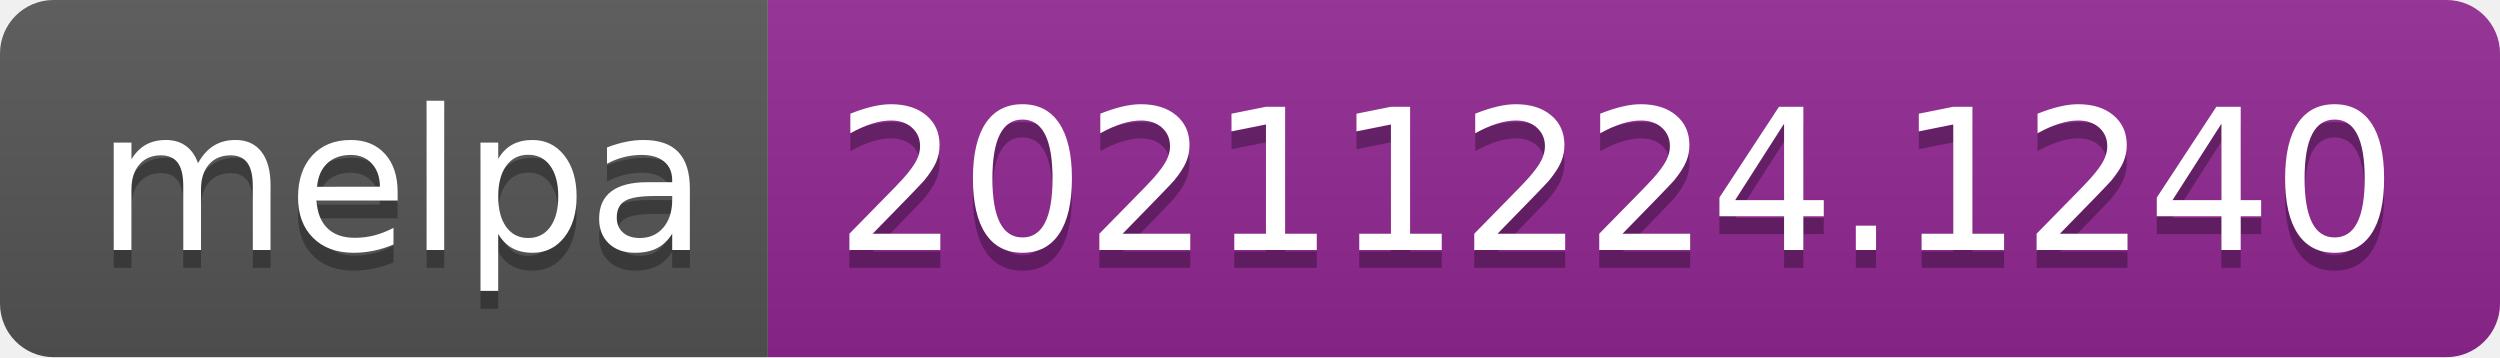
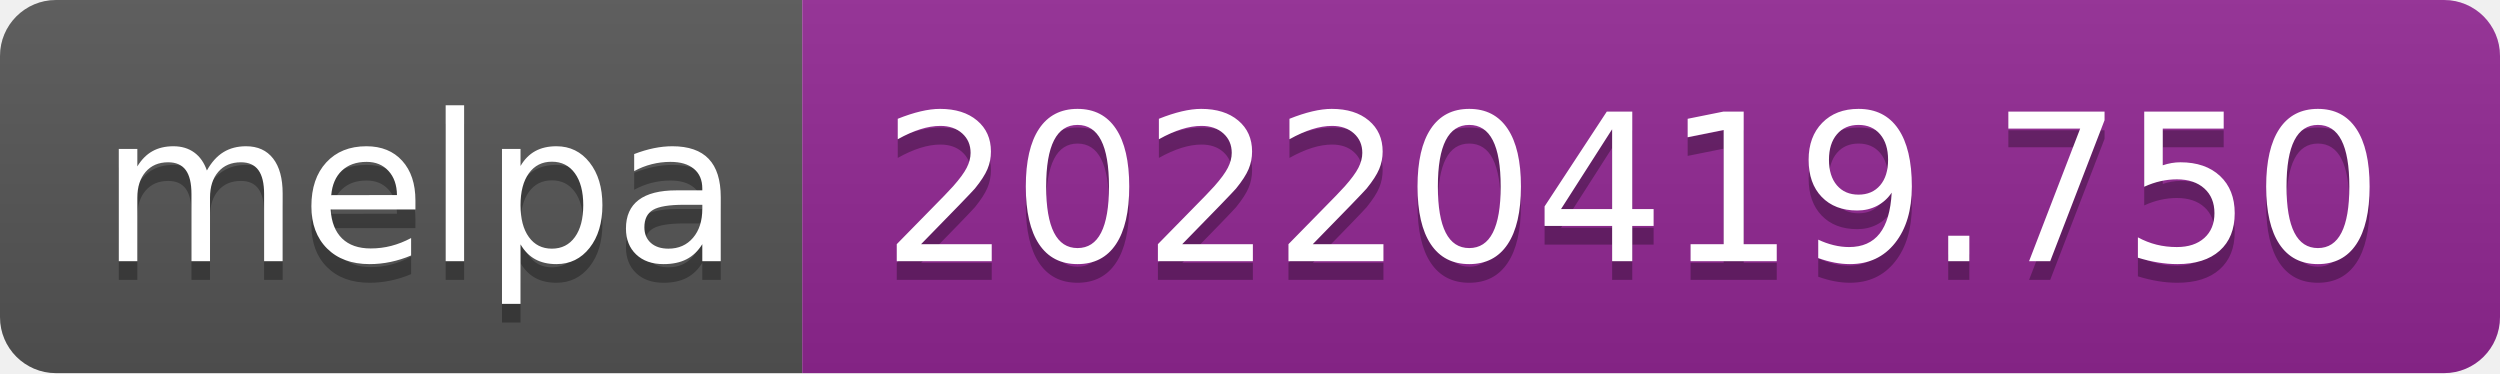
- <svg xmlns="http://www.w3.org/2000/svg" width="140" height="20" role="img" aria-label="melpa: 20211224.1240">
+ <svg xmlns="http://www.w3.org/2000/svg" width="134" height="20" role="img" aria-label="melpa: 20220419.750">
  <linearGradient id="s" x2="0" y2="100%">
    <stop offset="0" stop-color="#bbb" stop-opacity=".1" />
    <stop offset="1" stop-opacity=".1" />
  </linearGradient>
  <clipPath id="r">
-     <rect width="140" height="20" rx="3" fill="#fff" />
+     <rect width="134" height="20" rx="3" fill="#fff" />
  </clipPath>
  <g clip-path="url(#r)">
    <rect width="43" height="20" fill="#555" />
-     <rect x="43" width="97" height="20" fill="#922793" />
-     <rect width="140" height="20" fill="url(#s)" />
+     <rect x="43" width="91" height="20" fill="#922793" />
+     <rect width="134" height="20" fill="url(#s)" />
  </g>
  <g fill="#fff" text-anchor="middle" font-family="Verdana,Geneva,DejaVu Sans,sans-serif" text-rendering="geometricPrecision" font-size="110">
    <text aria-hidden="true" x="225" y="150" fill="#010101" fill-opacity=".3" transform="scale(.1)" textLength="330">melpa</text>
    <text x="225" y="140" transform="scale(.1)" fill="#fff" textLength="330">melpa</text>
-     <text aria-hidden="true" x="905" y="150" fill="#010101" fill-opacity=".3" transform="scale(.1)" textLength="870">20211224.1240</text>
-     <text x="905" y="140" transform="scale(.1)" fill="#fff" textLength="870">20211224.1240</text>
+     <text aria-hidden="true" x="875" y="150" fill="#010101" fill-opacity=".3" transform="scale(.1)" textLength="810">20220419.750</text>
+     <text x="875" y="140" transform="scale(.1)" fill="#fff" textLength="810">20220419.750</text>
  </g>
</svg>
